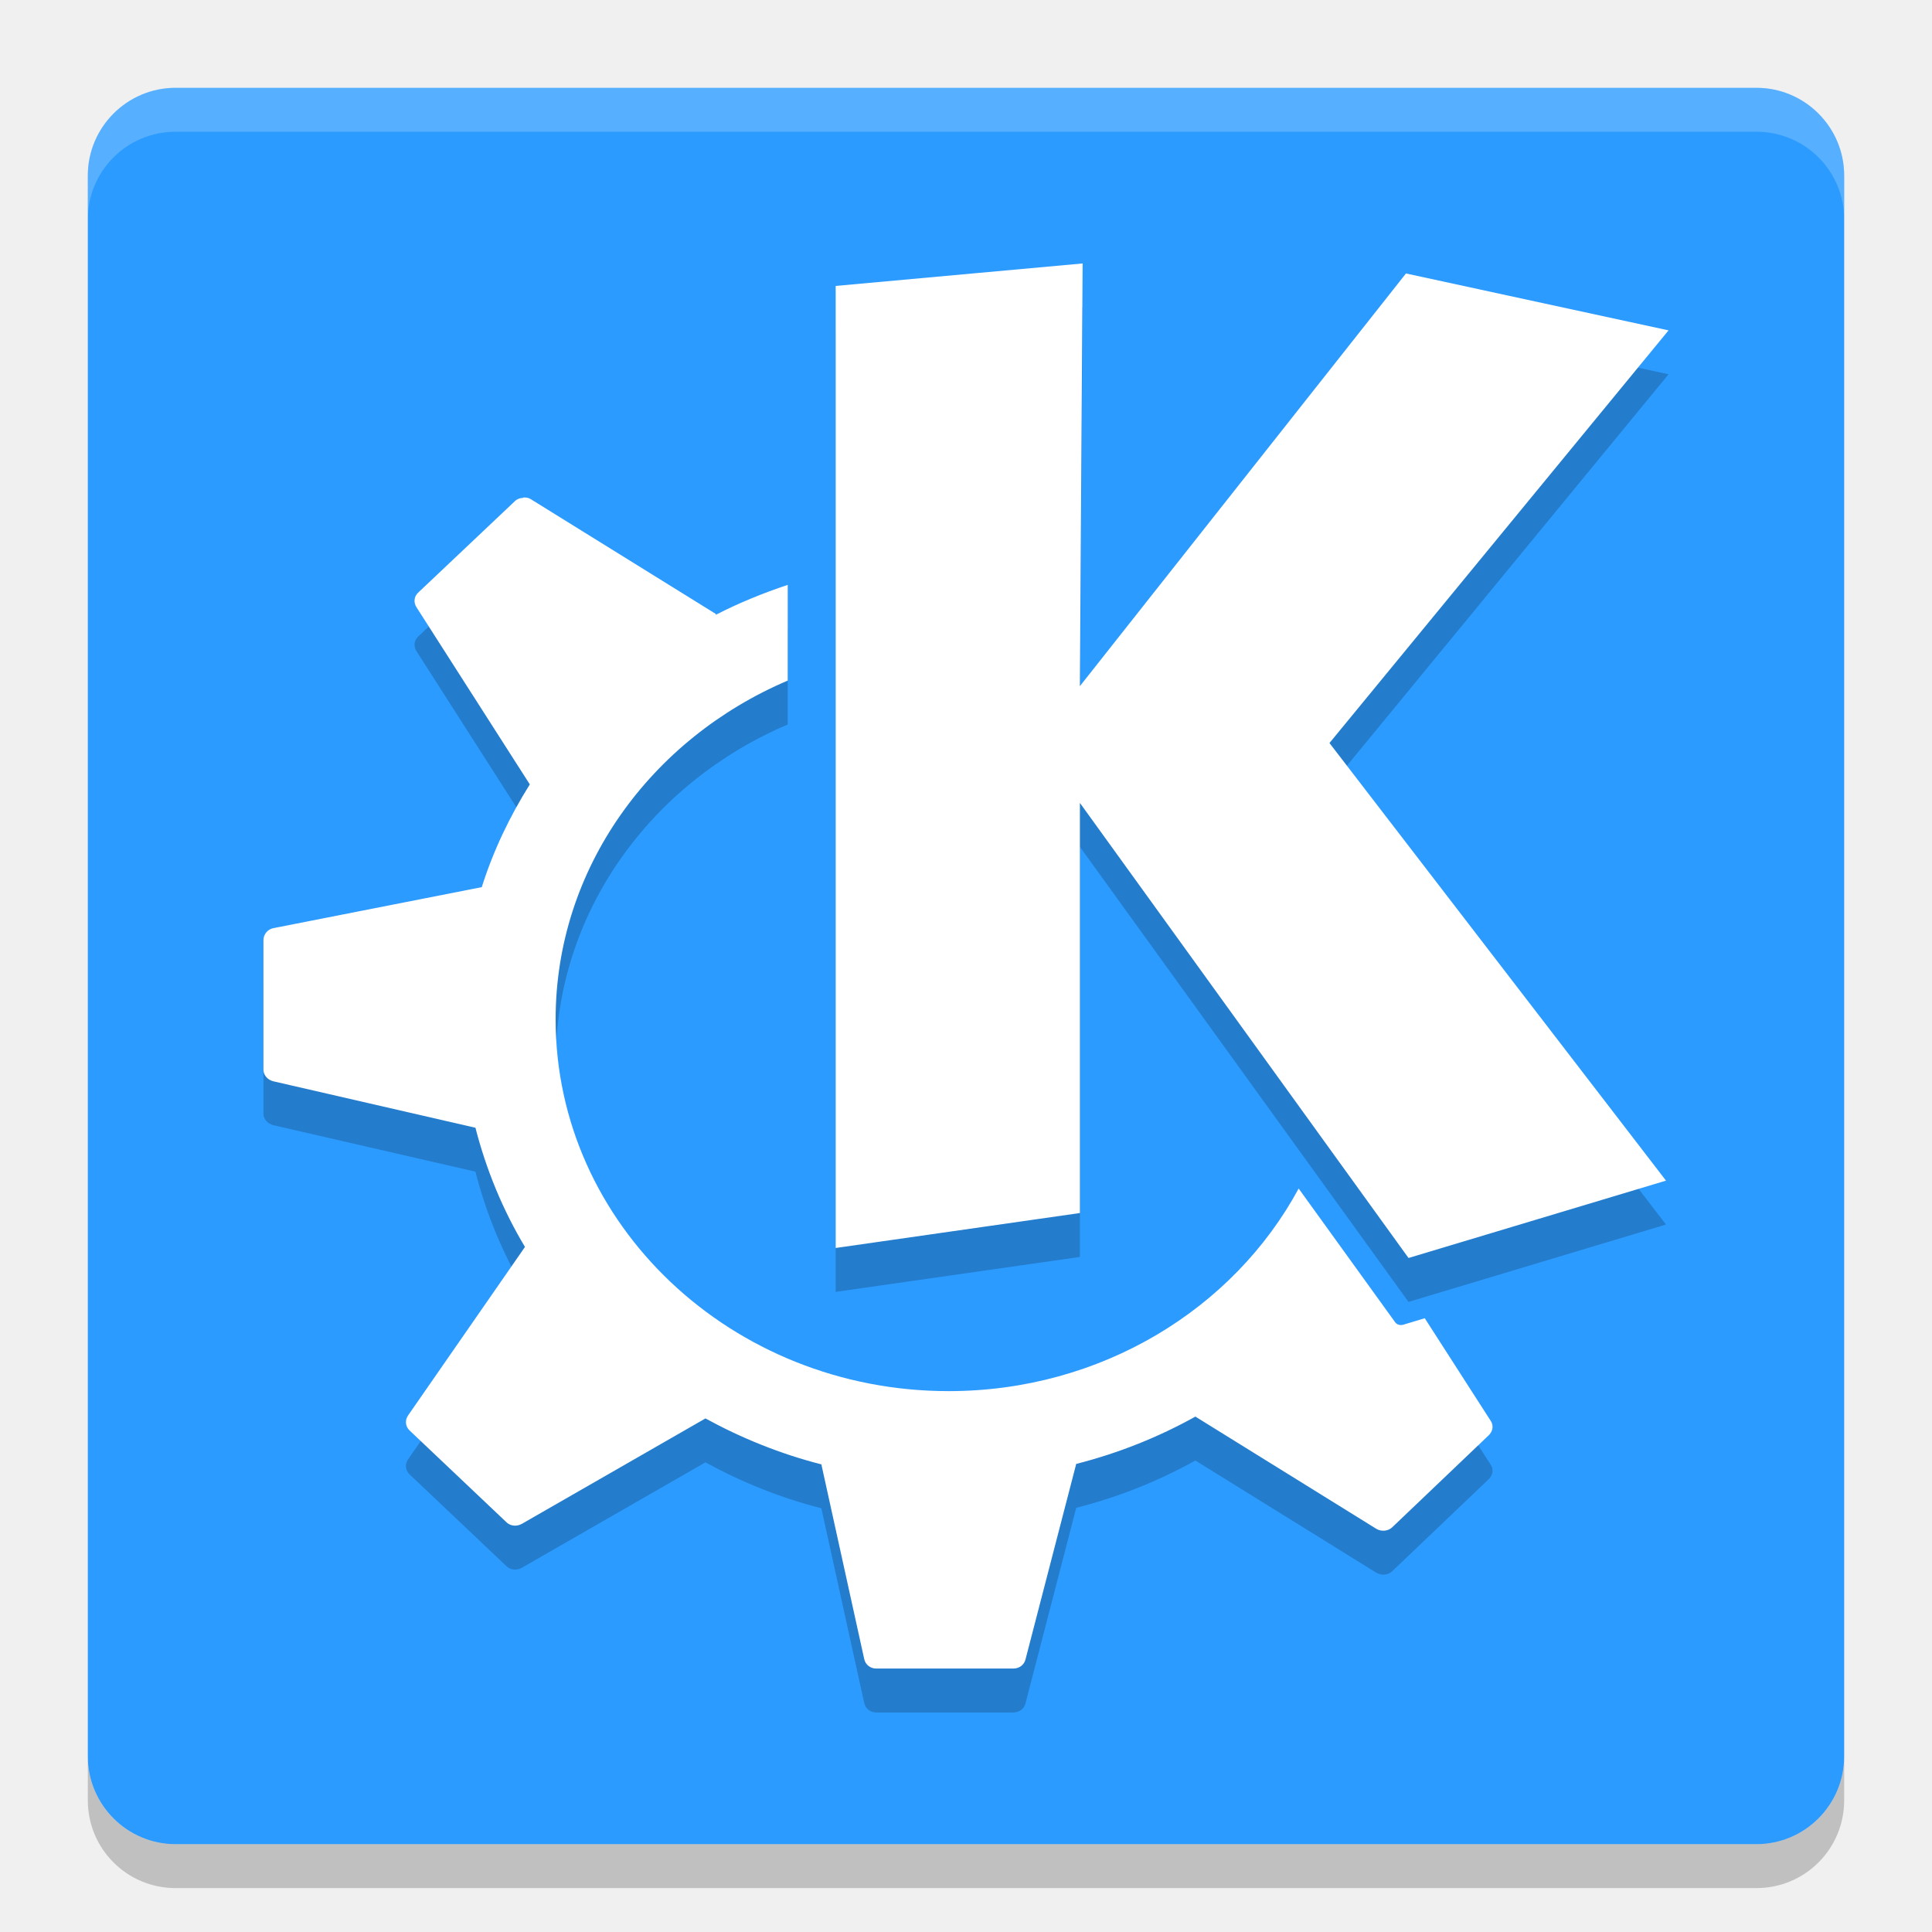
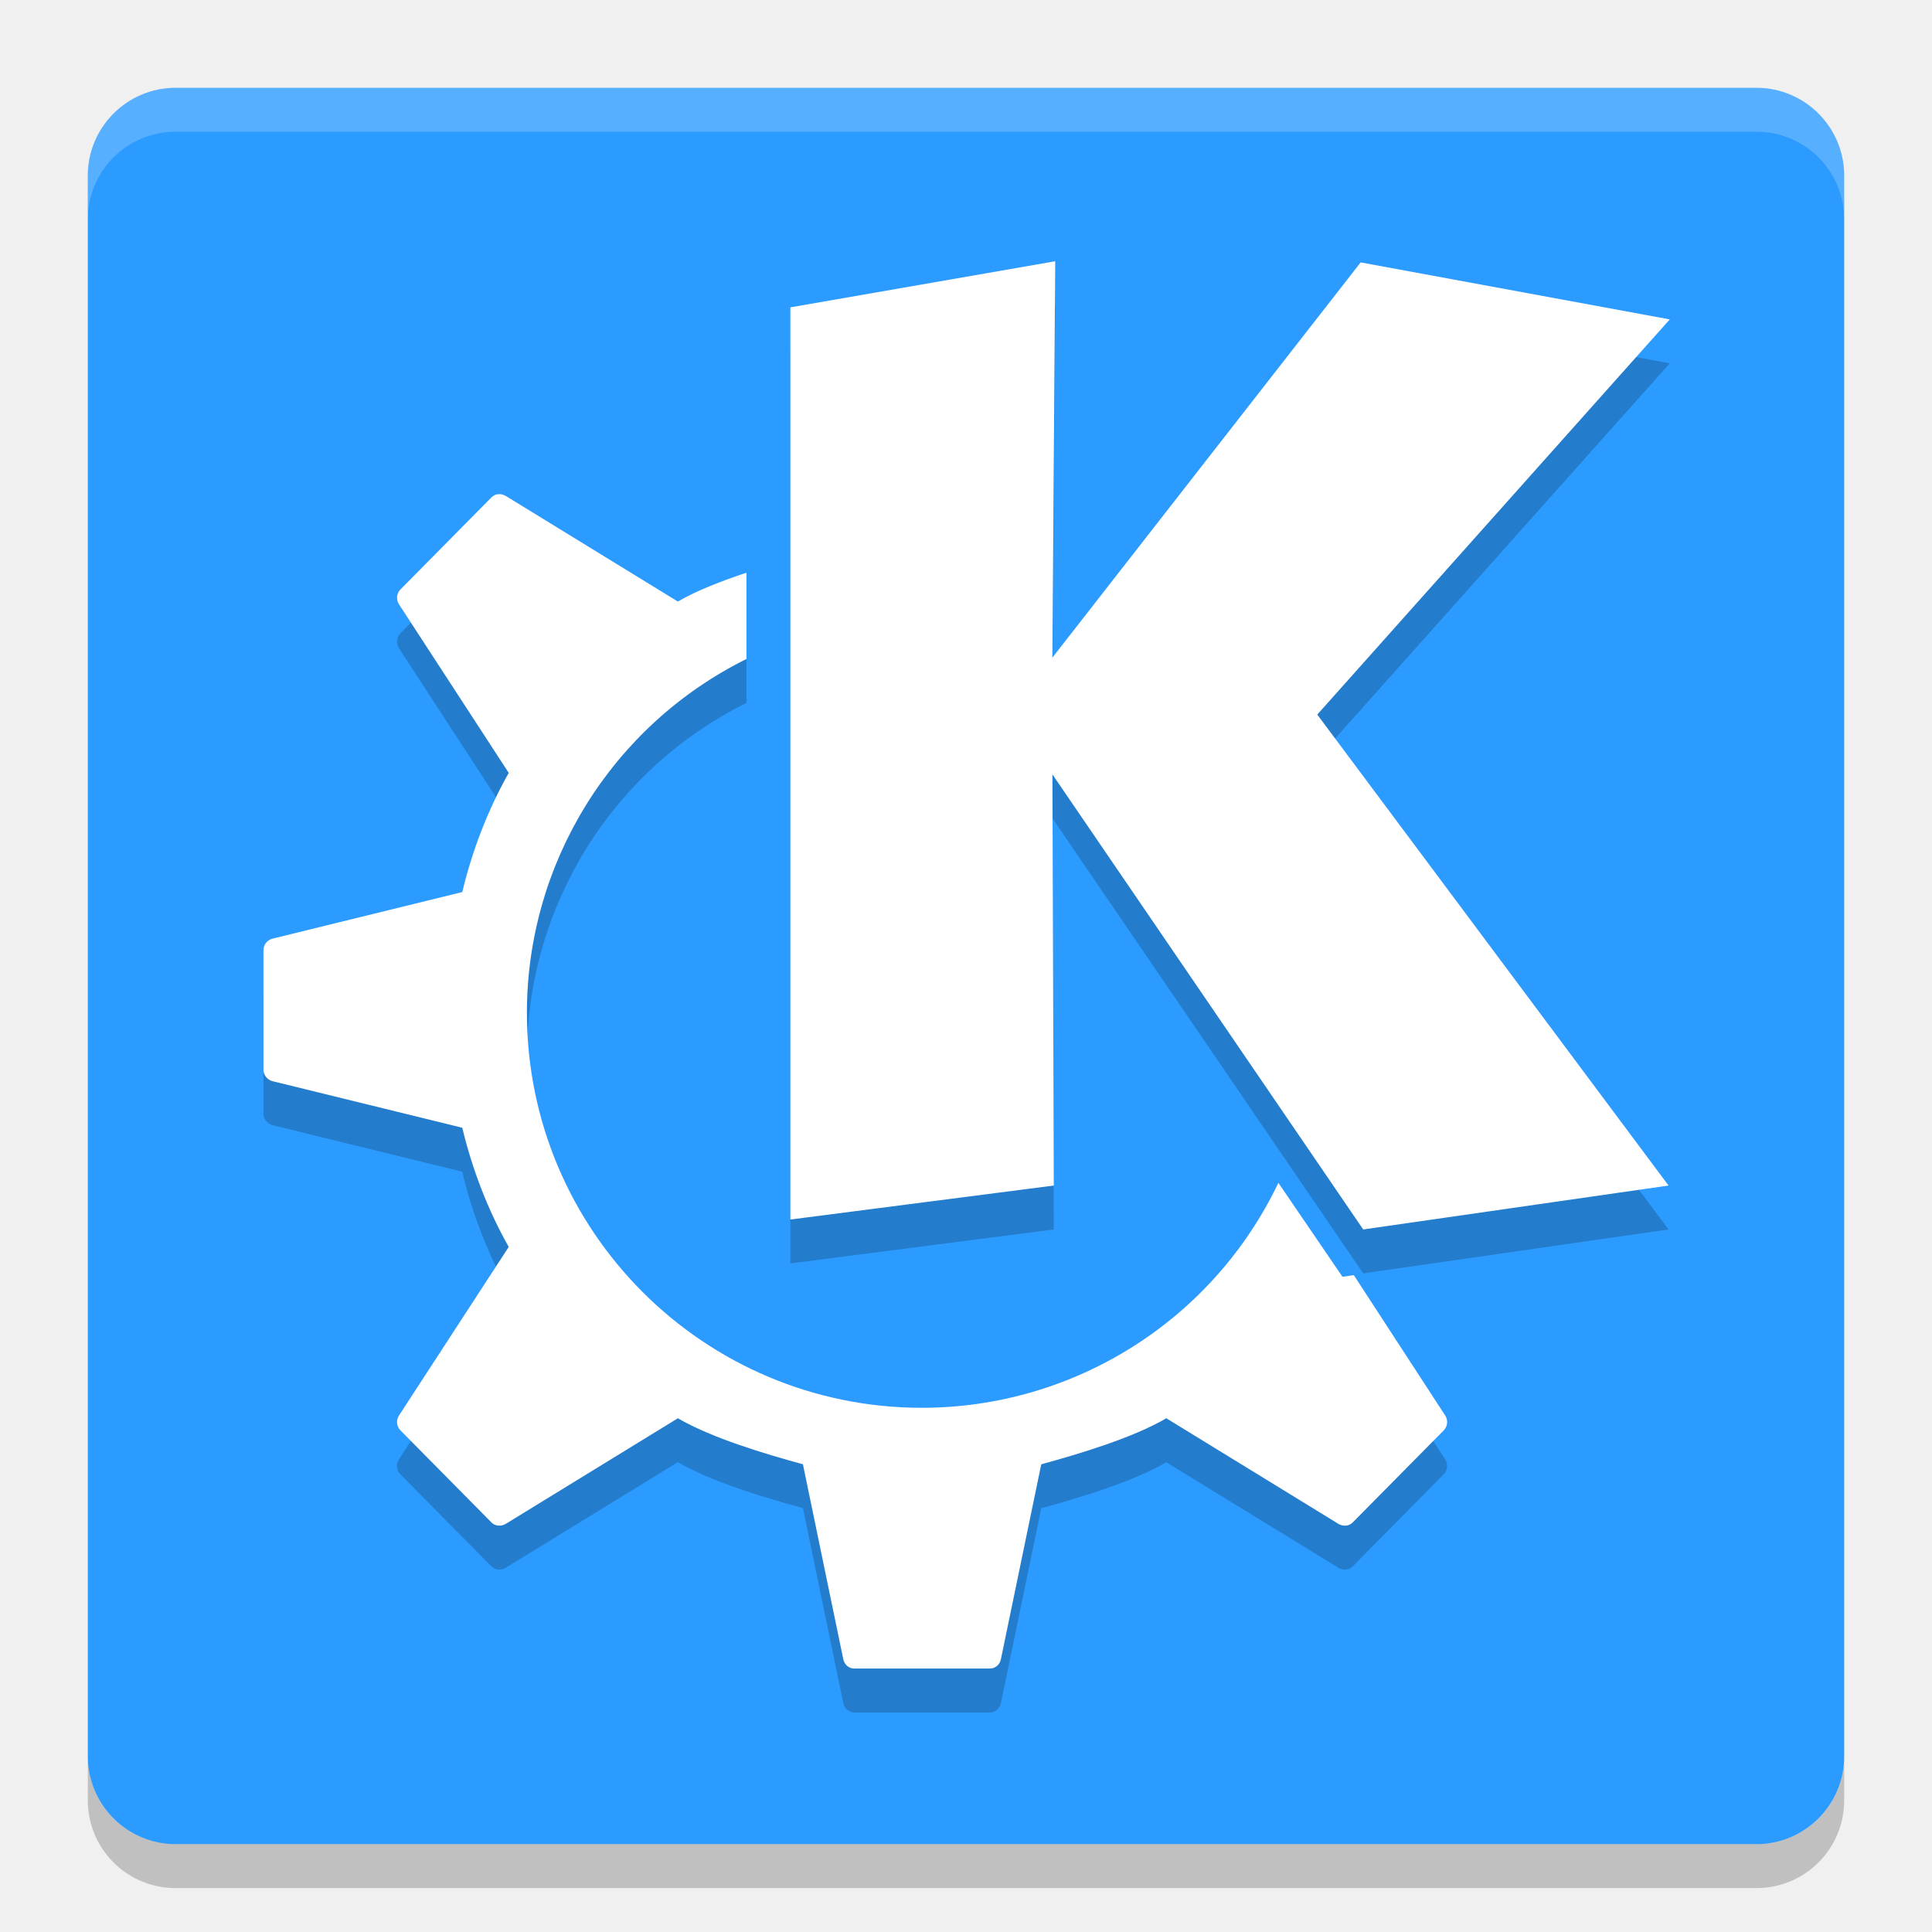
- <svg xmlns="http://www.w3.org/2000/svg" height="22" width="22" version="1.1">
-   <rect ry="1" rx="1" transform="matrix(0,-1,-1,0,0,0)" height="20" width="20" y="-21" x="-21" fill="#2c9bff" />
-   <path opacity=".2" fill="#fff" d="m2 1c-0.554 0-1 0.446-1 1v0.5c0-0.554 0.446-1 1-1h18c0.554 0 1 0.446 1 1v-0.5c0-0.554-0.446-1-1-1h-18z" />
+ <svg xmlns="http://www.w3.org/2000/svg" width="22" height="22" version="1.1">
+   <rect fill="#2c9bff" width="20" height="20" x="-21" y="-21" rx="1" ry="1" transform="matrix(0,-1,-1,0,0,0)" />
+   <path fill="#fff" opacity=".2" d="m2 1c-0.554 0-1 0.446-1 1v0.5c0-0.554 0.446-1 1-1h18c0.554 0 1 0.446 1 1v-0.5c0-0.554-0.446-1-1-1h-18z" />
  <path opacity=".2" d="m2 21.5c-0.554 0-1-0.446-1-1v-0.5c0 0.554 0.446 1 1 1h18c0.554 0 1-0.446 1-1v0.5c0 0.554-0.446 1-1 1h-18z" />
-   <path opacity=".2" style="color:#31363b" d="m12.328 3.5-2.812 0.256v10.955l2.781-0.398v-4.67l3.742 5.182 2.932-0.881-3.832-4.983 3.861-4.699-2.99-0.648-3.713 4.699 0.031-4.812zm-6.373 2.666v0.004c-0.032 0-0.066 0.012-0.09 0.035l-1.105 1.045c-0.046 0.044-0.052 0.111-0.018 0.164l1.291 2.018c-0.229 0.365-0.416 0.755-0.547 1.17l-2.373 0.467c-0.066 0.012-0.113 0.072-0.113 0.136v1.477c0 0.062 0.049 0.116 0.113 0.131l2.301 0.529c0.123 0.48 0.313 0.939 0.564 1.357l-1.332 1.92c-0.037 0.054-0.03 0.125 0.018 0.17l1.105 1.047c0.047 0.044 0.118 0.048 0.174 0.016l2.09-1.2c0.41 0.224 0.853 0.404 1.32 0.523l0.488 2.217c0.014 0.064 0.069 0.108 0.137 0.108h1.562c0.066 0 0.121-0.041 0.137-0.102l0.578-2.228c0.482-0.123 0.937-0.305 1.357-0.539l2.059 1.277c0.057 0.035 0.134 0.029 0.182-0.016l1.098-1.047c0.047-0.044 0.06-0.111 0.025-0.164l-0.752-1.17-0.246 0.074c-0.036 0.01-0.075-0.001-0.096-0.035 0 0-0.475-0.659-1.094-1.516-0.74 1.37-2.248 2.307-3.986 2.307-2.47 0-4.475-1.897-4.475-4.234 0-1.719 1.087-3.195 2.643-3.857v-1.09c-0.284 0.095-0.559 0.207-0.819 0.341-0-0 0.001-0.01 0-0.01l-2.107-1.307c-0.028-0.018-0.058-0.021-0.09-0.018z" />
-   <path d="m12.328 3-2.812 0.256v10.955l2.781-0.398v-4.67l3.742 5.182 2.932-0.881-3.832-4.983 3.861-4.699-2.99-0.648-3.713 4.699 0.031-4.812zm-6.373 2.666v0.004c-0.032 0-0.066 0.012-0.09 0.035l-1.105 1.045c-0.046 0.044-0.052 0.111-0.018 0.164l1.291 2.018c-0.229 0.365-0.416 0.755-0.547 1.17l-2.373 0.467c-0.066 0.012-0.113 0.072-0.113 0.136v1.477c0 0.062 0.049 0.116 0.113 0.131l2.301 0.529c0.123 0.48 0.313 0.939 0.564 1.357l-1.332 1.92c-0.037 0.054-0.03 0.125 0.018 0.17l1.105 1.047c0.047 0.044 0.118 0.048 0.174 0.016l2.09-1.2c0.41 0.224 0.853 0.404 1.32 0.523l0.488 2.217c0.014 0.064 0.069 0.108 0.137 0.108h1.562c0.066 0 0.121-0.041 0.137-0.102l0.578-2.228c0.482-0.123 0.937-0.305 1.357-0.539l2.059 1.277c0.057 0.035 0.134 0.029 0.182-0.016l1.098-1.047c0.047-0.044 0.06-0.111 0.025-0.164l-0.752-1.17-0.246 0.074c-0.036 0.01-0.075-0.001-0.096-0.035 0 0-0.475-0.659-1.094-1.516-0.74 1.37-2.248 2.307-3.986 2.307-2.47 0-4.475-1.897-4.475-4.234 0-1.719 1.087-3.195 2.643-3.857v-1.09c-0.284 0.095-0.559 0.207-0.819 0.341-0-0 0.001-0.01 0-0.01l-2.107-1.307c-0.028-0.018-0.058-0.021-0.09-0.018z" fill="#fff" />
+   <path style="opacity:0.2" d="M 12.016,3.475 9,4 V 14.387 L 12,14 11.984,9.318 15.523,14.5 19,14 15,8.637 l 4.014,-4.5 -3.52,-0.648 -3.51,4.5 z M 5.674,6.127 c -0.029,0.002 -0.056,0.015 -0.078,0.037 l -1.035,1.047 c -0.045,0.045 -0.052,0.116 -0.018,0.17 l 1.25,1.92 C 5.557,9.719 5.379,10.178 5.264,10.658 L 3.105,11.188 C 3.046,11.202 3,11.256 3,11.318 V 12 12.682 c 0,0.062 0.046,0.116 0.105,0.131 l 2.158,0.529 c 0.115,0.48 0.293,0.939 0.529,1.357 l -1.25,1.92 c -0.035,0.054 -0.027,0.125 0.018,0.17 l 1.035,1.047 c 0.044,0.044 0.111,0.048 0.164,0.016 L 7.719,16.65 c 0.384,0.224 0.986,0.404 1.424,0.523 l 0.459,2.217 C 9.614,19.455 9.665,19.5 9.729,19.5 H 10.5 11.271 c 0.063,0 0.114,-0.045 0.127,-0.109 l 0.459,-2.217 c 0.438,-0.119 1.04,-0.3 1.424,-0.523 l 1.959,1.201 c 0.053,0.032 0.12,0.028 0.164,-0.016 l 1.035,-1.047 c 0.045,-0.045 0.052,-0.116 0.018,-0.17 l -1.041,-1.6 -0.129,0.02 -0.73,-1.07 c -0.746,1.564 -2.324,2.561 -4.057,2.562 -2.485,0 -4.5,-2.015 -4.5,-4.5 C 6.001,10.323 6.97,8.763 8.5,8.004 V 7.021 C 8.215,7.117 7.934,7.224 7.719,7.35 L 5.76,6.148 c -0.026,-0.016 -0.057,-0.024 -0.086,-0.021 z" />
+   <path style="fill:#ffffff" d="M 12.016 2.975 L 9 3.5 L 9 13.887 L 12 13.5 L 11.984 8.818 L 15.523 14 L 19 13.5 L 15 8.137 L 19.014 3.637 L 15.494 2.988 L 11.984 7.488 L 12.016 2.975 z M 5.674 5.627 C 5.645 5.629 5.618 5.642 5.596 5.664 L 4.561 6.711 C 4.516 6.756 4.508 6.827 4.543 6.881 L 5.793 8.801 C 5.557 9.219 5.379 9.678 5.264 10.158 L 3.105 10.688 C 3.046 10.702 3 10.756 3 10.818 L 3 11.5 L 3 12.182 C 3 12.244 3.046 12.298 3.105 12.312 L 5.264 12.842 C 5.379 13.322 5.557 13.781 5.793 14.199 L 4.543 16.119 C 4.508 16.173 4.516 16.244 4.561 16.289 L 5.596 17.336 C 5.639 17.38 5.707 17.384 5.76 17.352 L 7.719 16.15 C 8.103 16.374 8.704 16.554 9.143 16.674 L 9.602 18.891 C 9.614 18.955 9.665 19 9.729 19 L 10.5 19 L 11.271 19 C 11.335 19 11.386 18.955 11.398 18.891 L 11.857 16.674 C 12.296 16.554 12.897 16.374 13.281 16.15 L 15.24 17.352 C 15.293 17.384 15.361 17.38 15.404 17.336 L 16.439 16.289 C 16.484 16.244 16.492 16.173 16.457 16.119 L 15.416 14.52 L 15.287 14.539 L 14.557 13.469 C 13.811 15.033 12.233 16.029 10.5 16.031 C 8.015 16.031 6 14.017 6 11.531 C 6.001 9.823 6.97 8.263 8.5 7.504 L 8.5 6.521 C 8.215 6.617 7.934 6.724 7.719 6.85 L 5.76 5.648 C 5.733 5.632 5.703 5.625 5.674 5.627 z" />
</svg>
